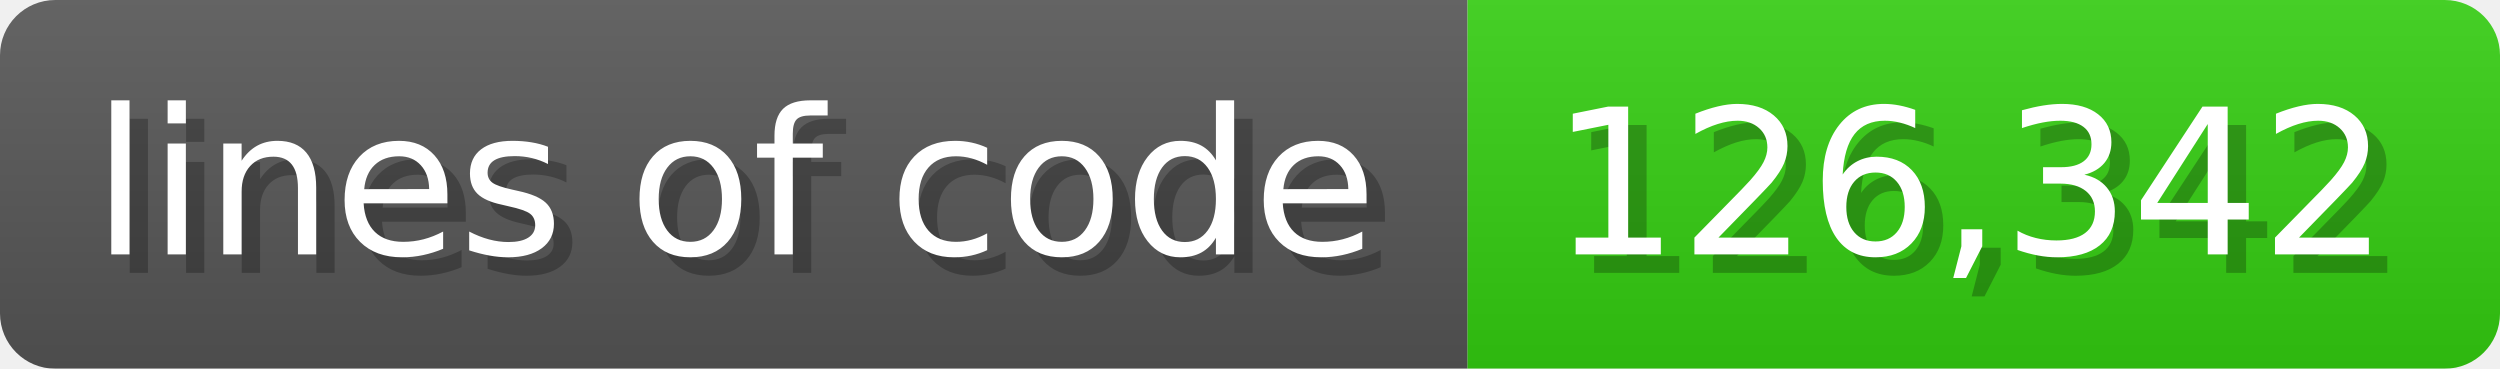
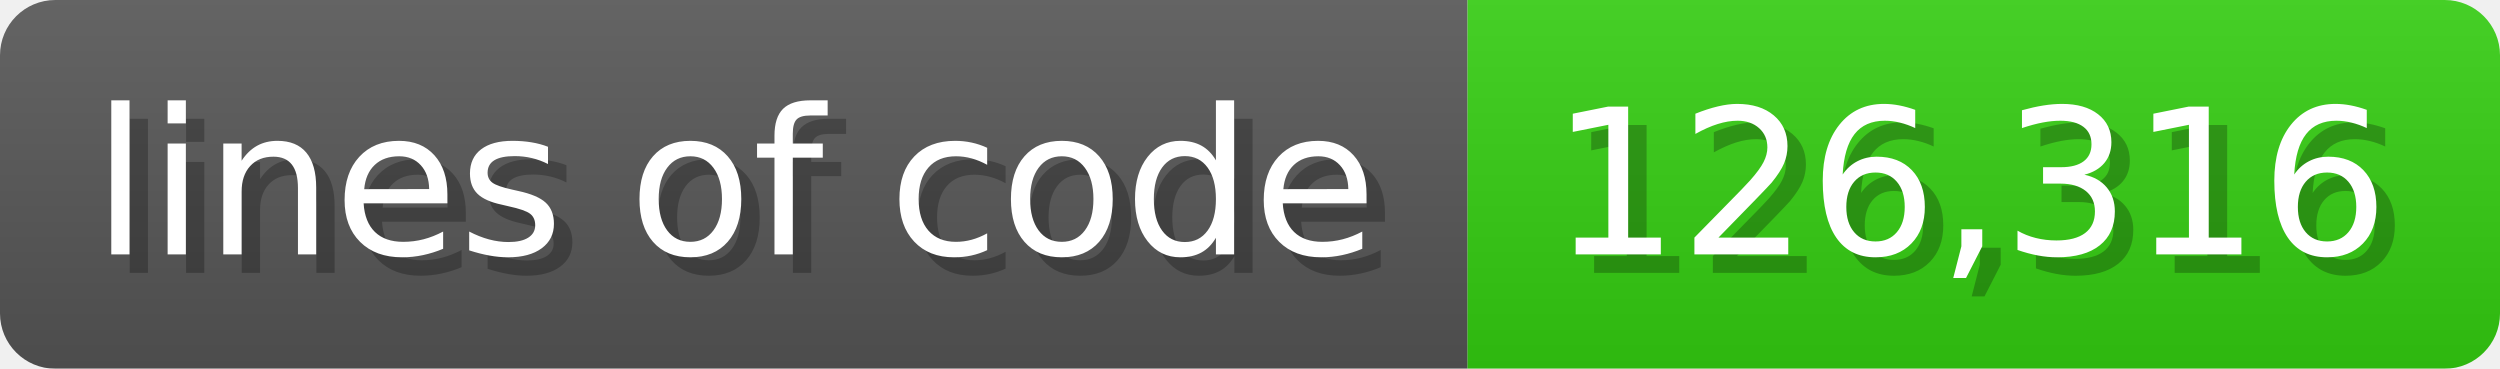
<svg xmlns="http://www.w3.org/2000/svg" width="135.6" height="20" viewBox="0 0 1356 200">
  <linearGradient id="a" x2="0" y2="100%">
    <stop offset="0" stop-opacity=".1" stop-color="#EEE" />
    <stop offset="1" stop-opacity=".1" />
  </linearGradient>
  <mask id="m">
    <rect width="1356" height="200" rx="30" fill="#FFF" />
  </mask>
  <g mask="url(#m)">
    <rect width="796" height="200" fill="#555" />
    <rect width="560" height="200" fill="#3C1" x="796" />
    <rect width="1356" height="200" fill="url(#a)" />
  </g>
  <g fill="#fff" text-anchor="start" font-family="Verdana,DejaVu Sans,sans-serif" font-size="110">
    <text x="60" y="148" textLength="696" fill="#000" opacity="0.25">lines of code</text>
    <text x="50" y="138" textLength="696">lines of code</text>
-     <text x="851" y="148" textLength="460" fill="#000" opacity="0.25">126,342</text>
-     <text x="841" y="138" textLength="460">126,342</text>
+     <text x="851" y="148" textLength="460" fill="#000" opacity="0.25">126,316</text>
+     <text x="841" y="138" textLength="460">126,316</text>
  </g>
</svg>
